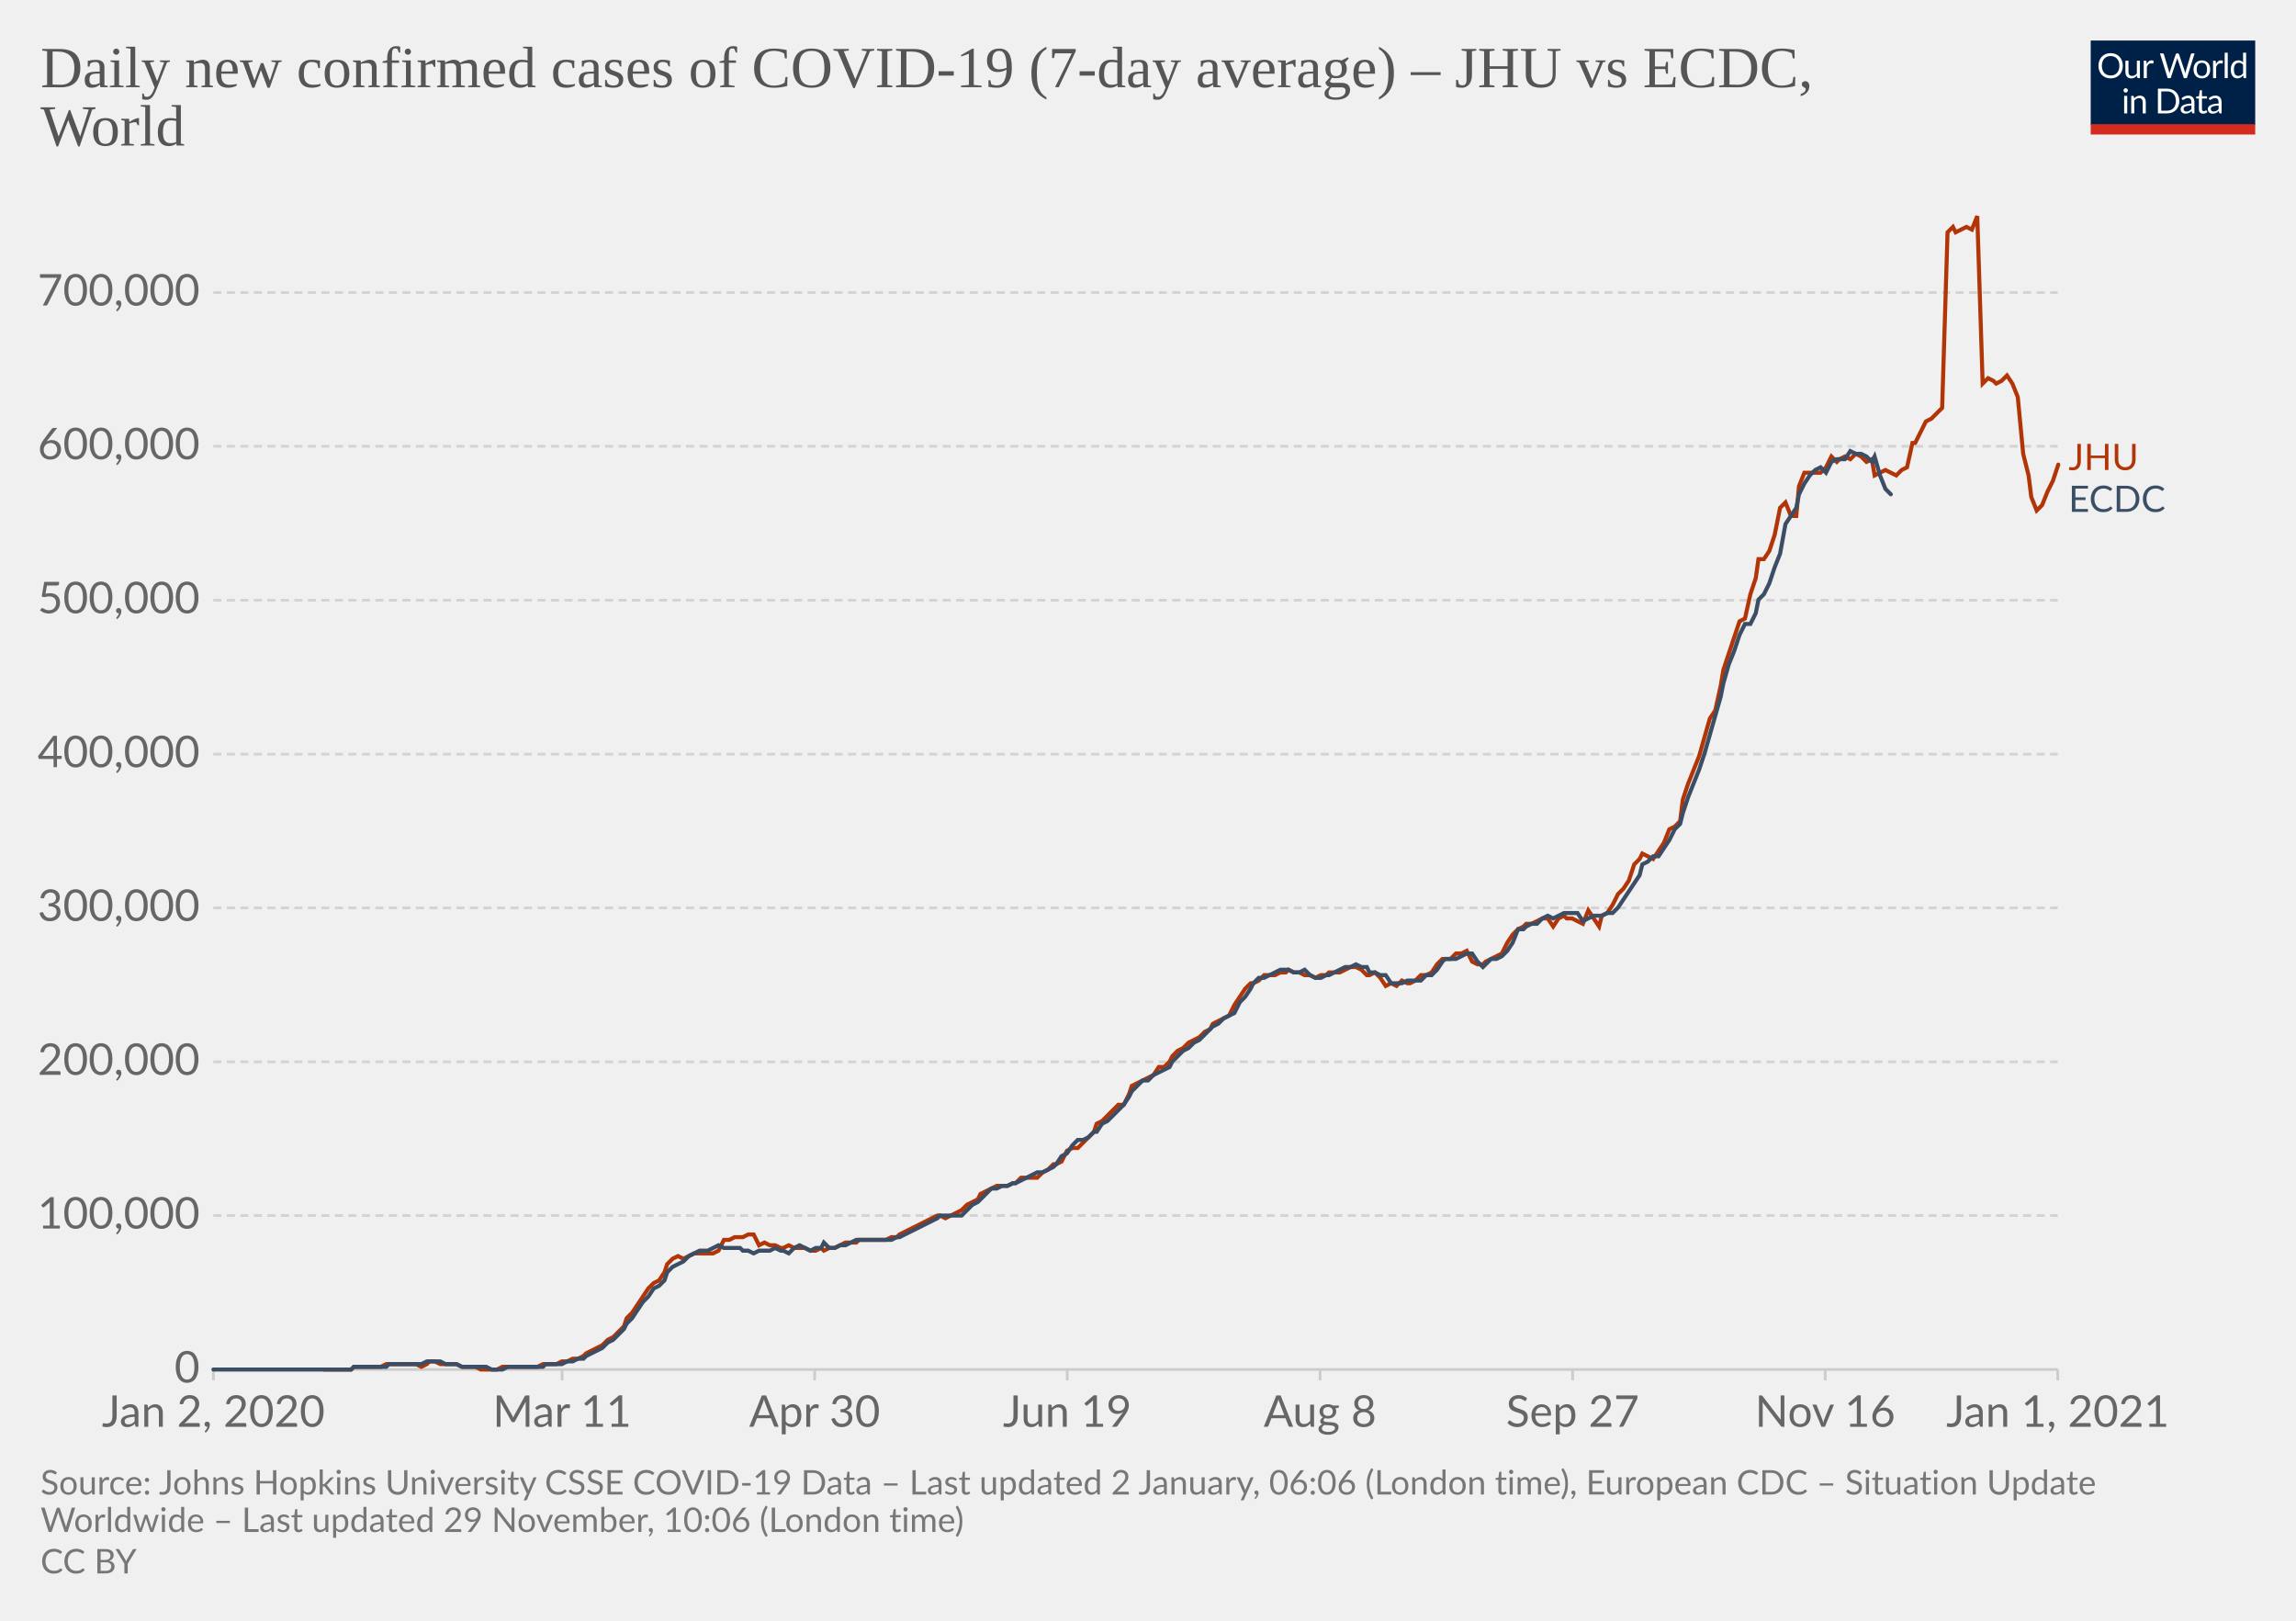
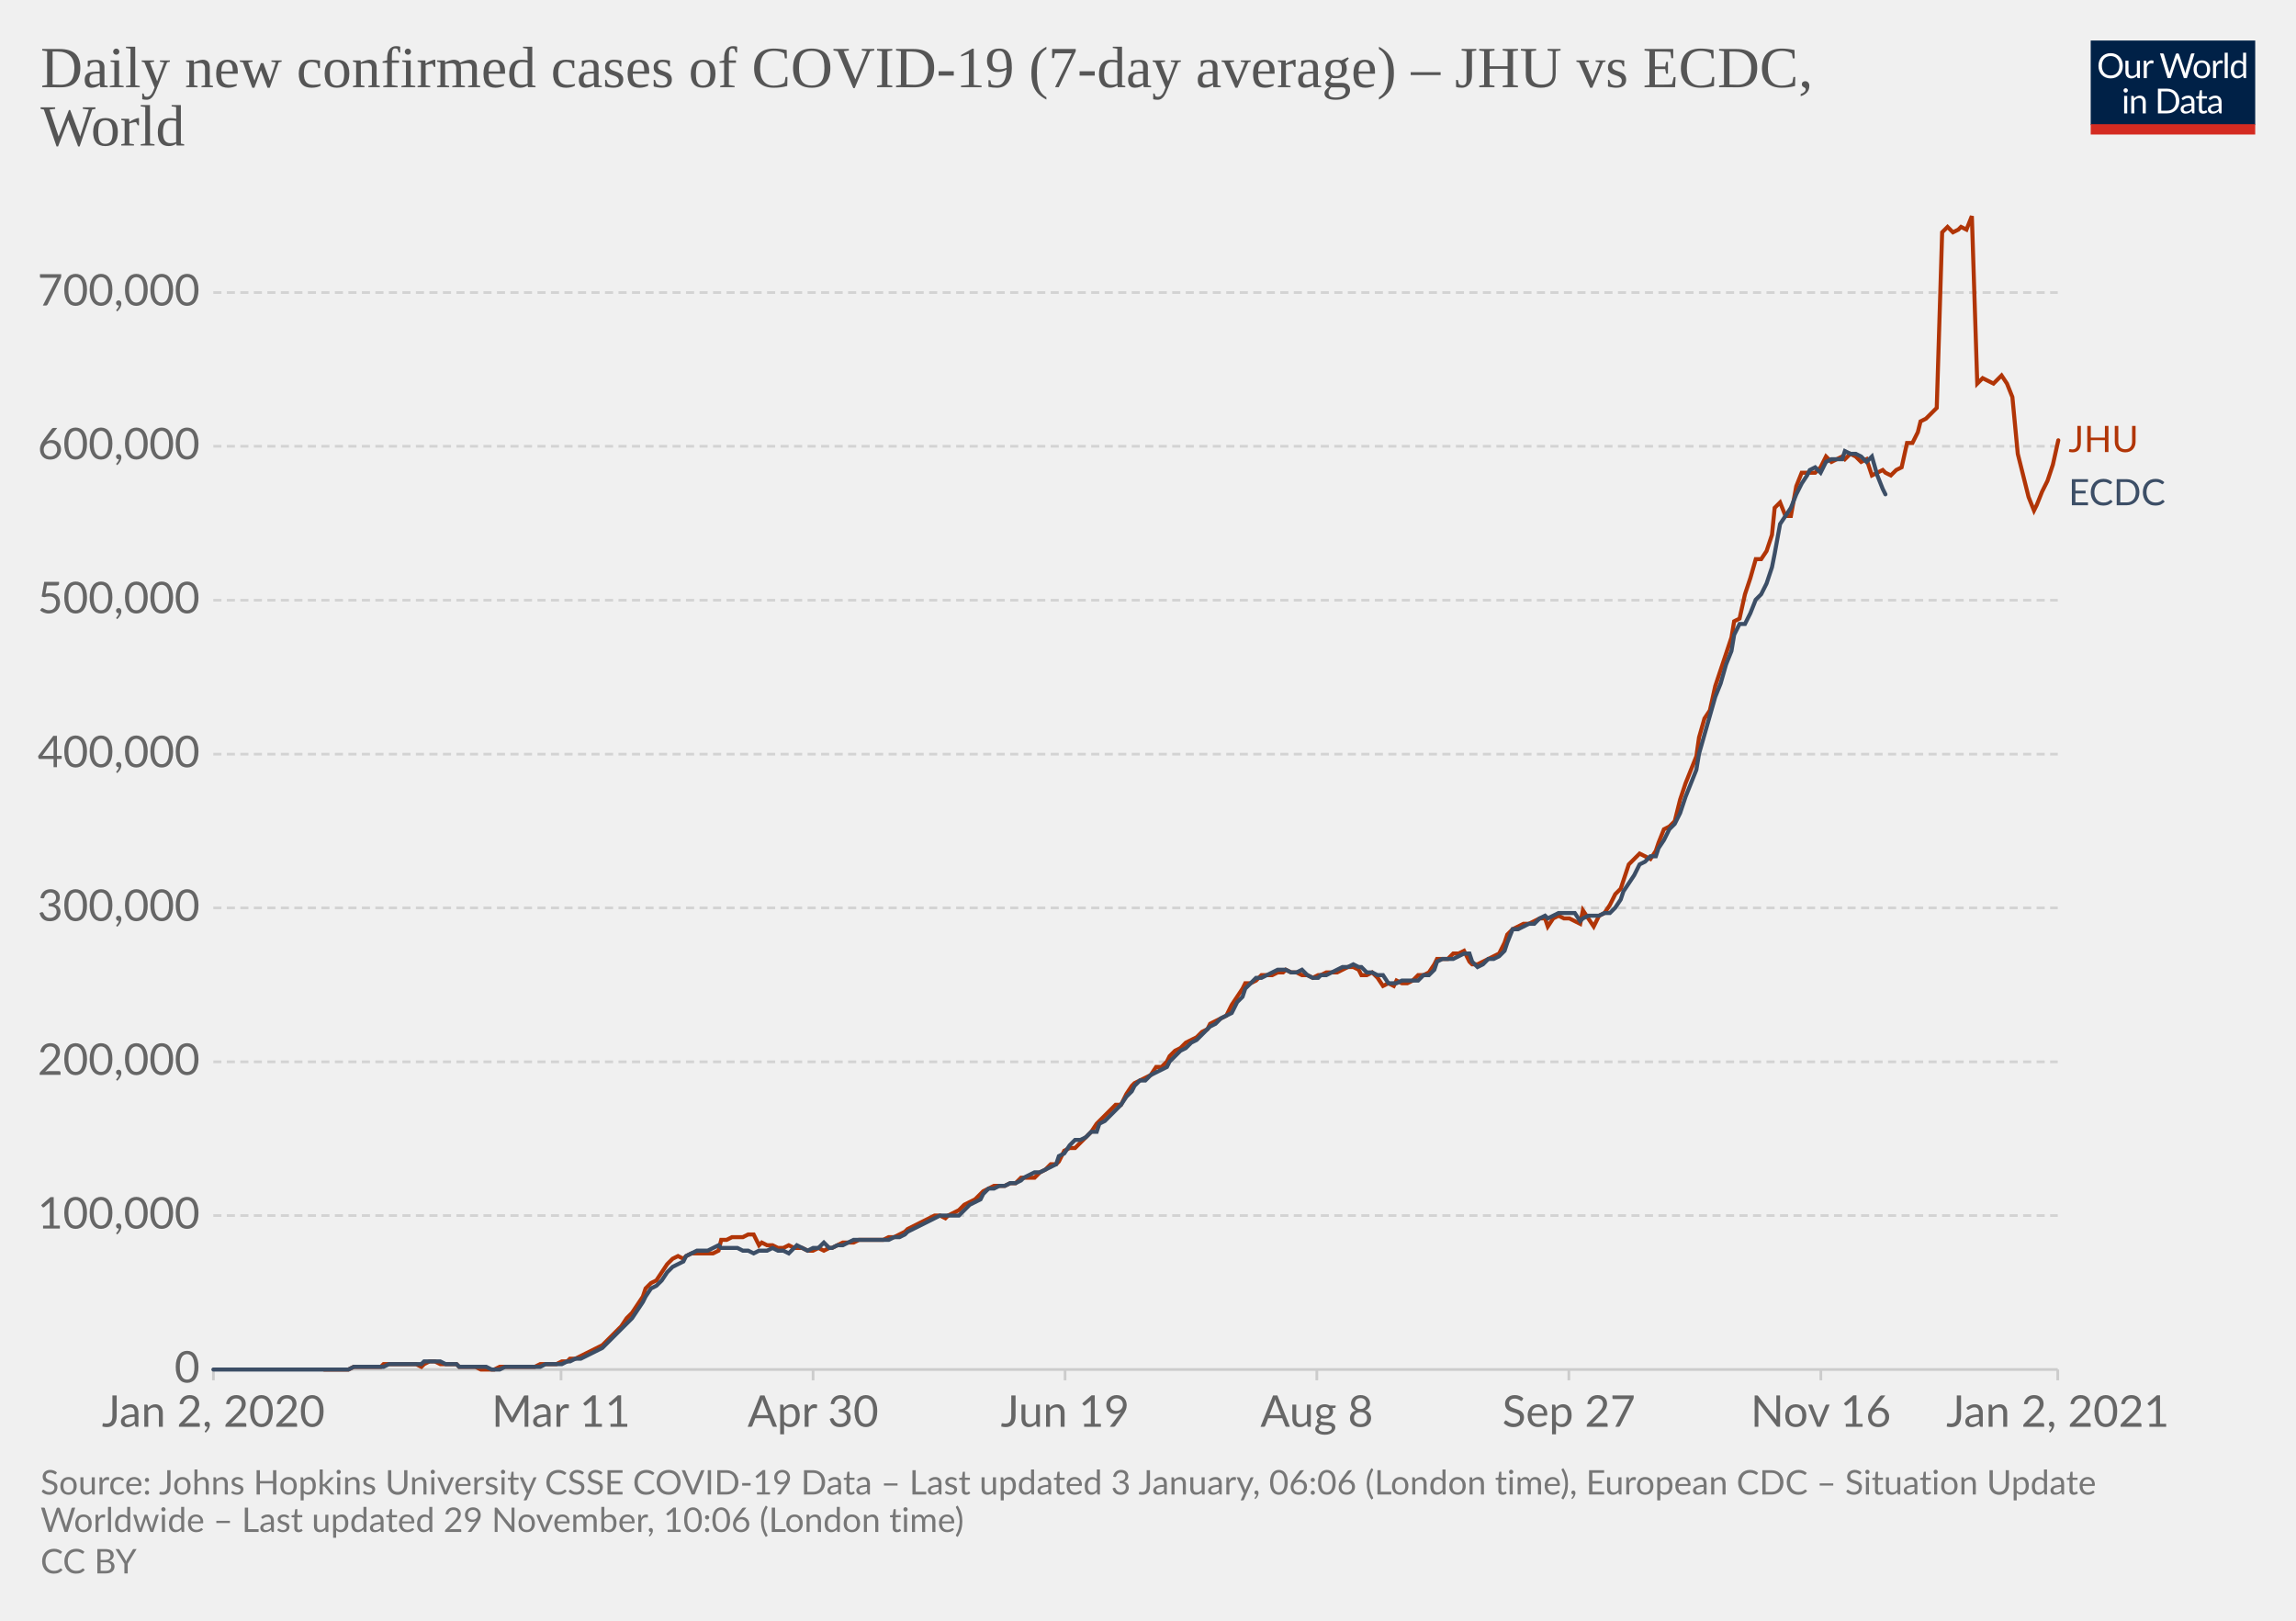
<svg xmlns="http://www.w3.org/2000/svg" version="1.1" style="background-color:#fff;-webkit-font-smoothing:antialiased" width="850" height="600" viewBox="0 0 850 600" font-family="Lato,'Helvetica Neue',Helvetica,Arial,sans-serif" font-size="18" text-rendering="optimizeLegibility">
  <g class="HeaderView">
    <g transform="matrix(.29 0 0 .29 774 15)">
      <svg width="210" height="120" viewBox="0 0 210 120" fill="none">
        <g clip-path="url(#clip0)">
          <path d="M0 0h210v107.89H0V0z" fill="#002147" />
          <path d="M40.98 32.25c0 2.36-.38 4.53-1.12 6.51a14.26 14.26 0 01-8.1 8.4c-1.9.78-4.02 1.17-6.34 1.17a16.6 16.6 0 01-6.33-1.17 14.31 14.31 0 01-8.08-8.4 18.29 18.29 0 01-1.12-6.51c0-2.36.38-4.53 1.12-6.5a14.32 14.32 0 018.07-8.44c1.92-.8 4.03-1.19 6.34-1.19 2.32 0 4.43.4 6.34 1.19 1.92.8 3.56 1.9 4.93 3.34a14.87 14.87 0 013.17 5.1 18.1 18.1 0 011.12 6.5zm-4.38 0c0-1.94-.26-3.68-.8-5.22a10.91 10.91 0 00-2.24-3.89 9.68 9.68 0 00-3.52-2.46 11.95 11.95 0 00-4.62-.86c-1.68 0-3.21.28-4.6.86a9.88 9.88 0 00-3.54 2.46 10.91 10.91 0 00-2.24 3.9c-.53 1.53-.8 3.27-.8 5.2 0 1.94.27 3.68.8 5.22a11.17 11.17 0 002.24 3.9 10.01 10.01 0 003.55 2.44c1.38.56 2.9.83 4.6.83 1.7 0 3.24-.27 4.61-.83a9.8 9.8 0 003.52-2.44 11.17 11.17 0 002.25-3.9c.53-1.54.8-3.28.8-5.21zm26.22-6.54V48H60.5c-.56 0-.9-.27-1.05-.81l-.31-2.4a12.45 12.45 0 01-3.26 2.6c-1.2.64-2.58.96-4.13.96-1.22 0-2.3-.2-3.24-.6a6.52 6.52 0 01-2.33-1.7 7.37 7.37 0 01-1.43-2.67c-.3-1.04-.46-2.2-.46-3.45V25.7h3.91v14.22c0 1.68.38 2.99 1.15 3.91.77.93 1.96 1.39 3.54 1.39 1.16 0 2.24-.27 3.23-.82a10.42 10.42 0 002.8-2.28V25.7h3.91zm8.61 4.47a9.94 9.94 0 012.6-3.56 5.64 5.64 0 013.76-1.3c.47 0 .92.05 1.34.15.44.1.83.27 1.17.49l-.3 2.92c-.09.37-.3.55-.66.55-.2 0-.5-.04-.9-.13a6.21 6.21 0 00-3.24.18c-.54.2-1.03.5-1.47.92-.42.4-.81.9-1.17 1.5-.33.58-.64 1.26-.92 2.02V48H67.7V25.71h2.25c.42 0 .72.08.88.25.16.16.27.44.33.83l.26 3.39zm61.16-13.7L122.75 48h-3.82l-7.99-24.05a21.95 21.95 0 01-.42-1.58 38.36 38.36 0 01-.44 1.58L102.05 48h-3.83L88.4 16.47h3.54c.38 0 .7.1.95.29.26.2.43.43.5.73l6.52 21.9c.1.4.2.83.28 1.28.1.46.2.94.29 1.46l.3-1.46c.12-.47.25-.9.38-1.27l7.41-21.91c.1-.25.26-.48.51-.69.27-.22.58-.33.95-.33h1.23c.38 0 .69.1.92.29.24.2.41.43.53.73l7.4 21.9a28.4 28.4 0 01.68 2.62 29.52 29.52 0 01.52-2.61l6.54-21.91c.07-.27.23-.5.48-.7.27-.21.58-.32.95-.32h3.32zm9.35 8.88c1.63 0 3.1.27 4.4.82a9.43 9.43 0 015.46 5.94c.5 1.4.74 2.98.74 4.73 0 1.76-.25 3.34-.74 4.75a9.43 9.43 0 01-5.46 5.92c-1.3.52-2.77.79-4.4.79-1.64 0-3.12-.27-4.44-.8a9.42 9.42 0 01-3.35-2.3c-.92-1-1.63-2.2-2.13-3.61-.49-1.41-.73-3-.73-4.75s.24-3.33.73-4.73c.5-1.43 1.2-2.64 2.13-3.63a9.4 9.4 0 013.35-2.31c1.32-.55 2.8-.82 4.44-.82zm0 19.89c2.2 0 3.84-.73 4.93-2.2 1.08-1.48 1.63-3.54 1.63-6.18 0-2.66-.55-4.72-1.63-6.2-1.09-1.49-2.73-2.23-4.93-2.23-1.12 0-2.09.2-2.93.57a5.7 5.7 0 00-2.06 1.65 7.5 7.5 0 00-1.24 2.67c-.26 1.04-.4 2.22-.4 3.54 0 2.64.55 4.7 1.64 6.18 1.1 1.47 2.76 2.2 4.99 2.2zm17.97-15.07a9.94 9.94 0 012.6-3.56 5.64 5.64 0 013.76-1.3c.47 0 .91.05 1.34.15.44.1.83.27 1.16.49l-.28 2.92c-.09.37-.31.55-.66.55-.2 0-.5-.04-.9-.13a6.2 6.2 0 00-3.24.18c-.54.2-1.03.5-1.47.92-.43.4-.82.9-1.17 1.5a13.1 13.1 0 00-.92 2.02V48h-3.94V25.71h2.24c.43 0 .72.08.88.25.17.16.28.44.33.83l.27 3.39zm15.04-14.59V48h-3.92V15.6h3.92zm19.55 15.43a6.22 6.22 0 00-2.38-2.05 6.7 6.7 0 00-2.86-.6c-2.07 0-3.66.75-4.77 2.23-1.12 1.48-1.68 3.6-1.68 6.33 0 1.46.13 2.7.38 3.74a7.29 7.29 0 001.1 2.56 4.35 4.35 0 001.78 1.45c.7.3 1.5.46 2.4.46 1.29 0 2.41-.3 3.36-.88a9.6 9.6 0 002.67-2.49V31.02zm3.91-15.43V48h-2.33c-.56 0-.9-.27-1.06-.81l-.35-2.71a12.13 12.13 0 01-3.25 2.77 8.28 8.28 0 01-4.23 1.06 7.31 7.31 0 01-6.14-2.9c-.73-.96-1.3-2.15-1.69-3.57a18.35 18.35 0 01.07-9.48 11.29 11.29 0 011.89-3.7 8.7 8.7 0 017.06-3.34 7.96 7.96 0 016.12 2.62V15.59h3.91zM46.61 70.71V93H42.7V70.71h3.91zm.84-7c0 .39-.08.75-.24 1.09a2.81 2.81 0 01-1.52 1.47 2.67 2.67 0 01-2.16 0 2.9 2.9 0 01-1.45-1.47 2.67 2.67 0 010-2.16c.15-.35.35-.65.6-.9.25-.27.53-.47.85-.62a2.67 2.67 0 012.16 0c.35.15.65.35.9.62.27.25.47.55.62.9.16.34.24.7.24 1.08zm7.97 10.24c.49-.54 1-1.04 1.54-1.48a9.85 9.85 0 013.66-1.84 8.96 8.96 0 015.43.35c.94.4 1.72.97 2.33 1.71a7.36 7.36 0 011.43 2.67c.32 1.04.49 2.19.49 3.45V93h-3.94V78.81c0-1.69-.4-3-1.17-3.92-.76-.93-1.93-1.4-3.5-1.4a6.6 6.6 0 00-3.25.83c-1 .56-1.92 1.31-2.77 2.27V93h-3.94V70.71h2.35c.56 0 .9.28 1.04.82l.3 2.42zm57.7 3.3c0 2.36-.37 4.5-1.11 6.44a14.3 14.3 0 01-3.17 4.98 14.1 14.1 0 01-4.93 3.2c-1.9.76-4.02 1.13-6.33 1.13H85.8V61.47h11.77c2.31 0 4.42.39 6.33 1.15a13.8 13.8 0 018.1 8.18 17.75 17.75 0 011.12 6.45zm-4.37 0c0-1.94-.26-3.67-.8-5.2a10.94 10.94 0 00-2.23-3.87 9.57 9.57 0 00-3.53-2.42 12.23 12.23 0 00-4.61-.83h-7.5v24.62h7.5c1.7 0 3.24-.28 4.61-.84a9.7 9.7 0 003.53-2.4 10.94 10.94 0 002.24-3.87c.53-1.53.8-3.26.8-5.2zm19.8 5.72c-1.8.06-3.34.2-4.62.44-1.26.22-2.3.51-3.1.88-.8.36-1.37.8-1.74 1.3-.35.5-.53 1.05-.53 1.67 0 .58.1 1.1.3 1.52a3 3 0 00.76 1.05c.34.27.73.46 1.17.6.45.11.94.17 1.45.17a7.28 7.28 0 003.5-.81 11.95 11.95 0 002.82-2.2v-4.62zm-12.65-9.11a12.73 12.73 0 013.98-2.66c1.43-.59 3-.88 4.73-.88 1.25 0 2.36.2 3.33.61a6.81 6.81 0 013.94 4.38c.33 1.04.5 2.19.5 3.43V93h-1.74a1.8 1.8 0 01-.88-.18c-.2-.13-.36-.38-.48-.74l-.44-2.12c-.59.55-1.16 1.03-1.72 1.46a9.48 9.48 0 01-3.74 1.7c-.69.15-1.46.23-2.3.23-.87 0-1.69-.12-2.45-.35a5.34 5.34 0 01-3.34-2.93 6.64 6.64 0 01-.49-2.64c0-.88.25-1.72.73-2.53a6.33 6.33 0 012.35-2.17c1.09-.63 2.5-1.15 4.25-1.54 1.75-.41 3.89-.65 6.42-.7v-1.75c0-1.73-.37-3.03-1.12-3.91-.75-.9-1.84-1.34-3.28-1.34-.97 0-1.78.12-2.44.37-.64.23-1.2.5-1.7.81l-1.23.82c-.33.23-.67.35-1 .35-.27 0-.5-.07-.69-.2a2.1 2.1 0 01-.48-.53l-.7-1.25zm27.67 19.5c-1.76 0-3.12-.5-4.07-1.48-.94-.98-1.41-2.4-1.41-4.25V74h-2.68a.9.9 0 01-.6-.2c-.16-.14-.24-.36-.24-.66v-1.56l3.65-.46.9-6.89a.9.9 0 01.29-.52.88.88 0 01.62-.22H142v7.67h6.44V74H142v13.38c0 .94.22 1.63.68 2.09.45.45 1.04.68 1.76.68a3.21 3.21 0 001.85-.53l.55-.35c.16-.12.3-.18.41-.18.2 0 .4.13.55.38l1.15 1.87a7.45 7.45 0 01-2.44 1.5c-.96.35-1.94.52-2.95.52zm19.68-10.4c-1.8.07-3.34.21-4.62.45-1.26.22-2.3.51-3.1.88-.8.36-1.37.8-1.74 1.3-.35.5-.53 1.05-.53 1.67 0 .58.1 1.1.3 1.52.18.42.44.77.76 1.05.34.27.73.46 1.17.6.45.11.94.17 1.45.17a7.3 7.3 0 003.5-.81 12.04 12.04 0 002.82-2.2v-4.62zm-12.65-9.1a12.72 12.72 0 013.99-2.66c1.42-.59 3-.88 4.72-.88 1.25 0 2.36.2 3.33.61a6.81 6.81 0 013.94 4.38c.33 1.04.5 2.19.5 3.43V93h-1.74a1.8 1.8 0 01-.88-.18c-.2-.13-.36-.38-.48-.74l-.44-2.12c-.59.55-1.16 1.03-1.72 1.46a9.48 9.48 0 01-3.74 1.7c-.69.15-1.46.23-2.3.23-.87 0-1.69-.12-2.45-.35a5.33 5.33 0 01-3.34-2.93 6.62 6.62 0 01-.49-2.64c0-.88.25-1.72.73-2.53a6.33 6.33 0 012.35-2.17c1.09-.63 2.5-1.15 4.25-1.54a31.2 31.2 0 016.42-.7v-1.75c0-1.73-.37-3.03-1.12-3.91-.75-.9-1.84-1.34-3.28-1.34-.97 0-1.78.12-2.44.37-.64.23-1.2.5-1.7.81-.46.3-.87.57-1.22.82-.34.23-.68.35-1.02.35-.26 0-.49-.07-.68-.2a1.88 1.88 0 01-.48-.53l-.7-1.25z" fill="#fff" />
          <path fill="#D42B21" d="M0 106.79h210V120H0z" />
        </g>
        <defs>
          <clipPath id="clip0">
            <path fill="#fff" d="M0 0h210v120H0z" />
          </clipPath>
        </defs>
      </svg>
    </g>
    <a href="https://ourworldindata.org/grapher/daily-covid-cases-jhu-ecdc?tab=chart&amp;stackMode=absolute&amp;region=World" target="_blank" rel="noopener" font-family="&quot;Playfair Display&quot;,Georgia,&quot;Times New Roman&quot;,serif">
      <text font-size="21.6" x="15" y="32.3" fill="#555">
        <tspan x="15" y="32.28">Daily new confirmed cases of COVID-19 (7-day average) – JHU vs ECDC,</tspan>
        <tspan x="15" y="53.88">World</tspan>
      </text>
    </a>
  </g>
  <g class="LineChart">
    <defs>
      <clipPath id="a">
        <path d="M68.97 0h830v896.4h-830z" />
      </clipPath>
    </defs>
    <g class="DualAxisView">
      <g class="HorizontalAxis">
-         <path stroke="#ccc" d="M79 507v4M208.1 507v4M301.6 507v4M395.1 507v4M488.7 507v4M582.2 507v4M675.7 507v4M761.8 507v4" />
+         <path stroke="#ccc" d="M79 507v4M207.7 507v4M301 507v4M394.3 507v4M487.5 507v4M580.8 507v4M674.1 507v4M761.8 507v4" />
        <text x="79" y="528.2" fill="#666" text-anchor="middle" font-size="16.2">Jan 2, 2020</text>
-         <text x="208.1" y="528.2" fill="#666" text-anchor="middle" font-size="16.2">Mar 11</text>
-         <text x="301.6" y="528.2" fill="#666" text-anchor="middle" font-size="16.2">Apr 30</text>
-         <text x="395.1" y="528.2" fill="#666" text-anchor="middle" font-size="16.2">Jun 19</text>
-         <text x="488.7" y="528.2" fill="#666" text-anchor="middle" font-size="16.2">Aug 8</text>
-         <text x="582.2" y="528.2" fill="#666" text-anchor="middle" font-size="16.2">Sep 27</text>
-         <text x="675.7" y="528.2" fill="#666" text-anchor="middle" font-size="16.2">Nov 16</text>
-         <text x="761.8" y="528.2" fill="#666" text-anchor="middle" font-size="16.2">Jan 1, 2021</text>
+         <text x="207.7" y="528.2" fill="#666" text-anchor="middle" font-size="16.2">Mar 11</text>
+         <text x="301" y="528.2" fill="#666" text-anchor="middle" font-size="16.2">Apr 30</text>
+         <text x="394.3" y="528.2" fill="#666" text-anchor="middle" font-size="16.2">Jun 19</text>
+         <text x="487.5" y="528.2" fill="#666" text-anchor="middle" font-size="16.2">Aug 8</text>
+         <text x="580.8" y="528.2" fill="#666" text-anchor="middle" font-size="16.2">Sep 27</text>
+         <text x="674.1" y="528.2" fill="#666" text-anchor="middle" font-size="16.2">Nov 16</text>
+         <text x="761.8" y="528.2" fill="#666" text-anchor="middle" font-size="16.2">Jan 2, 2021</text>
      </g>
      <g class="VerticalAxis" fill="#666" dominant-baseline="middle" text-anchor="end" font-size="16.2">
        <text x="73.97" y="507">0</text>
        <text x="73.97" y="450">100,000</text>
        <text x="73.97" y="393.1">200,000</text>
        <text x="73.97" y="336.1">300,000</text>
        <text x="73.97" y="279.2">400,000</text>
        <text x="73.97" y="222.2">500,000</text>
        <text x="73.97" y="165.2">600,000</text>
        <text x="73.97" y="108.3">700,000</text>
      </g>
      <g class="AxisGridLines horizontalLines">
        <path stroke="#ccc" d="M78.97 507h682.82" />
        <path stroke="#d3d3d3" stroke-dasharray="3,2" d="M78.97 450h682.82M78.97 393.1h682.82M78.97 336.1h682.82M78.97 279.2h682.82M78.97 222.2h682.82M78.97 165.2h682.82M78.97 108.3h682.82" />
      </g>
    </g>
    <g clip-path="url(#a)">
      <g class="LineLabels" cursor="default">
        <g class="legendMark">
-           <text font-size="13.5" x="765.8" y="174" fill="#B13507">
-             <tspan x="765.79" y="174">JHU</tspan>
+           <text font-size="13.5" x="765.8" y="167.4" fill="#B13507">
+             <tspan x="765.79" y="167.35">JHU</tspan>
          </text>
        </g>
        <g class="legendMark">
-           <text font-size="13.5" x="765.8" y="189.5" fill="#3C4E66">
-             <tspan x="765.79" y="189.5">ECDC</tspan>
+           <text font-size="13.5" x="765.8" y="187.1" fill="#3C4E66">
+             <tspan x="765.79" y="187.05">ECDC</tspan>
          </text>
        </g>
      </g>
      <g class="Lines">
        <g class="key-World_0">
-           <path stroke="#B13507" stroke-linecap="round" d="M120 507h10l1-1h10l2-1h11l2 1 2-1 1-1h2l2 1h6l2 1h5l2 1h6l2-1h13l2-1h5l2-1h2l2-1h2l2-1 1-1 2-1 2-1 2-1 2-2 2-1 2-2 2-2 1-3 2-2 2-3 2-3 2-3 2-2 2-1 2-3 1-3 2-2 2-1 2 1 2-1 2-1h7l2-1 2-4h2l2-1h3l2-1h2l2 4 2-1 2 1h2l2 1h1l2-1 2 1h4l2 1h2l2-1 1 1 2-1h2l2-1 2-1h4l1-1h10l2-1h2l1-1 2-1 2-1 2-1 2-1 2-1 2-1 2-1h1l2 1 2-1 2-1 2-1 2-2 2-1 2-1 1-2 2-1 2-1 2-1h4l2-1h1l2-2h6l2-2 2-1 2-2h1l2-1 2-4 2-1h2l2-2 2-2 2-2 1-3 2-1 2-2 2-2 2-2h2l2-4 1-3 2-1 2-1 2-1 2-1 2-3h2l2-2 1-2 2-2 2-1 2-2 2-1 2-1 2-2 2-1 1-2 2-1 2-1 2-1 2-4 2-3 2-3 2-2h1l2-1 2-2h4l2-1h2l1-1 2 1h2l2 1h2l2 1 2-1h2l1-1h4l2-1 2-1h2l2 1 2 2h1l2-1 2 2 2 3 2-1 2 1 2-2 2 1h1l2-1 2-2h2l2-1 2-3 2-2h3l2-2h2l2-1 2 4 2 1h2l1-1 2-1 2-1 2-1 2-4 2-3 2-2 2-1 1-1h2l2-1 2-1h2l2 3 2-3 2-1 1 1h2l2 1 2 1 2-5 2 3 2 3 1-4 2-1 2-3 2-4 2-2 2-3 2-6 2-2 1-2 2 1 2 1 2-3 2-3 2-5 2-1 2-2 1-8 2-6 2-5 2-5 2-7 2-7 2-3 2-9 1-6 2-6 2-6 2-6 2-1 2-9 2-6 1-7h2l2-3 2-6 2-10 2-2 2 5h2l1-11 2-5h6l2-2 2-4 2 2 1-1 2-1 2 1 2-2 2 1 2 2 2-1 1 6 2-1 2-1 2 1 2 1 2-2 2-1 2-9h1l2-4 2-4 2-1 2-2 2-2 2-65 2-2 1 2 2-1 2-1 2 1 2-5 2 62 2-2 2 1 1 1 2-1 2-2 2 3 2 5 2 21 2 8 1 8 2 5 2-2 2-5 2-4 2-6" fill="none" stroke-width="1.5" />
+           <path stroke="#B13507" stroke-linecap="round" d="M120 507h9l2-1h10l1-1h12l2 1 1-1 2-1h2l2 1h6l1 1h6l2 1h5l2-1h13l2-1h6l2-1h2l1-1h2l2-1 2-1 2-1 2-1 2-1 2-2 1-1 2-2 2-2 2-3 2-2 2-3 2-3 1-3 2-2 2-1 2-3 2-3 2-2 2-1 2 1 1-1 2-1h8l2-1 1-4h2l2-1h4l2-1h2l2 4 1-1 2 1h2l2 1h2l2-1 2 1h3l2 1h2l2-1 2 1 2-1h1l2-1 2-1h4l2-1h9l2-1h2l2-1 2-1 1-1 2-1 2-1 2-1 2-1 2-1h2l2 1 1-1 2-1 2-1 2-2 2-1 2-1 2-2 1-1 2-1 2-1h4l2-1h2l2-2h5l2-2 2-1 2-2h2l1-1 2-4 2-1h2l2-2 2-2 2-2 2-3 1-1 2-2 2-2 2-2h2l2-4 2-3 1-1 2-1 2-1 2-1 2-3h2l2-2 1-2 2-2 2-1 2-2 2-1 2-1 2-2 2-1 1-2 2-1 2-1 2-1 2-4 2-3 2-3 1-2h2l2-1 2-2h4l2-1h2l1-1 2 1h2l2 1h2l2 1 2-1h1l2-1h4l2-1 2-1h2l2 1 1 2h2l2-1 2 2 2 3 2-1 2 1 1-2 2 1h2l2-1 2-2h2l2-1 2-3 1-2h4l2-2h2l2-1 2 4 1 1h2l2-1 2-1 2-1 2-1 2-4 1-3 2-2 2-1 2-1h2l2-1 2-1h2l1 3 2-3 2-1 2 1h2l2 1 2 1 1-5 2 3 2 3 2-4 2-1 2-3 2-4 2-2 1-3 2-6 2-2 2-2 2 1 2 1 2-3 1-3 2-5 2-1 2-2 2-8 2-6 2-5 2-5 1-7 2-7 2-3 2-9 2-6 2-6 2-6 1-6 2-1 2-9 2-6 2-7h2l2-3 2-6 1-10 2-2 2 5h2l2-11 2-5h5l2-2 2-4 2 2 2-1 2-1 1 1 2-2 2 1 2 2 2-1 2 6 2-1 2-1 1 1 2 1 2-2 2-1 2-9h2l2-4 1-4 2-1 2-2 2-2 2-65 2-2 2 2 2-1 1-1 2 1 2-5 2 62 2-2 2 1 2 1 1-1 2-2 2 3 2 5 2 21 2 8 2 8 2 5 1-2 2-5 2-4 2-6 2-9" fill="none" stroke-width="1.5" />
        </g>
        <g class="key-World_1">
-           <path stroke="#3C4E66" stroke-linecap="round" d="M79 507h51l1-1h12l1-1h12l2-1h5l2 1h4l2 1h9l2 1h4l2-1h13l1-1h6l2-1h2l2-1h2l1-1 2-1 2-1 2-1 2-2 2-1 2-2 2-2 1-2 2-2 2-3 2-3 2-2 2-3 2-1 2-2 1-3 2-2 2-1 2-1 2-2 2-1 2-1h3l2-1 2-1 2 1h6l1 1h2l2 1 2-1h4l2-1 2 1h1l2 1 2-2 2-1 2 1 2 1 2-1h2l1-2 2 2h2l2-1h2l2-1 2-1h13l2-1h1l2-1 2-1 2-1 2-1 2-1 2-1 2-1 1-1h8l2-2 2-2 2-1 1-1 2-2 2-2h2l2-1h2l2-1h1l2-1 2-1 2-1 2-1h2l2-1 2-1 1-1 2-3 2-1 2-3 2-2h2l2-1 2-2h1l2-3 2-1 2-2 2-2 2-2 2-3 1-2 2-2 2-2h2l2-2 2-1 2-1 2-1 1-2 2-2 2-2 2-1 2-2 2-1 2-2 2-2 1-1 2-1 2-2 2-1 2-1 2-4 2-2 2-3 1-2 2-2h2l2-1 2-1 2-1h3l2 1h2l2-1 2 2 2 1h2l2-1h1l2-1 2-1 2-1h2l2-1 2 1h2l1 2h2l2 1h2l2 3h4l2-1h5l2-2h2l2-2 2-3 1-1h4l2-1 2-1h2l2 3 2 2 1-1 2-2h2l2-1 2-2 2-3 2-5h2l1-1 2-1h2l2-2 2-1 2 1 2-1 2-1h5l2 3 2-1 2-1h3l2-1h2l2-2 2-3 2-3 2-3 2-3 1-4 2-1 2-2h2l2-3 2-3 2-4 2-2 1-4 2-6 2-5 2-5 2-6 2-7 2-7 2-7 1-5 2-7 2-5 2-6 2-4h2l2-4 1-5 2-2 2-4 2-6 2-5 2-11 2-3 2-3 1-5 2-4 2-3 2-2 2-1 2 2 2-4 2-1h3l2-3 2 1h2l2 1 2 2 1-2 2 7 2 5 2 2" fill="none" stroke-width="1.5" />
+           <path stroke="#3C4E66" stroke-linecap="round" d="M79 507h50l2-1h11l2-1h12l1-1h6l2 1h4l1 1h10l2 1h3l2-1h13l2-1h6l2-1h1l2-1h2l2-1 2-1 2-1 2-1 2-2 1-1 2-2 2-2 2-2 2-2 2-3 2-3 1-2 2-3 2-1 2-2 2-3 2-2 2-1 2-1 1-2 2-1 2-1h4l2-1 2-1 1 1h6l2 1h2l2 1 2-1h3l2-1 2 1h2l2 1 2-2 1-1 2 1 2 1 2-1h2l2-2 2 2h1l2-1h2l2-1 2-1h13l2-1h2l2-1 1-1 2-1 2-1 2-1 2-1 2-1 2-1h7l2-2 2-2 2-1 2-1 1-2 2-2h2l2-1h2l2-1h2l2-1 1-1 2-1 2-1h2l2-1 2-1 2-1 1-3 2-1 2-3 2-2h2l2-1 2-2h2l1-3 2-1 2-2 2-2 2-2 2-3 2-2 1-2 2-2h2l2-2 2-1 2-1 2-1 1-2 2-2 2-2 2-1 2-2 2-1 2-2 2-2 1-1 2-1 2-2 2-1 2-1 2-4 2-2 1-3 2-2 2-2h2l2-1 2-1 2-1h3l2 1h2l2-1 2 2 2 1h2l1-1h2l2-1 2-1 2-1h2l2-1 2 1h1l2 2h2l2 1h2l2 3h3l2-1h6l2-2h2l2-2 1-3 2-1h4l2-1 2-1h2l1 3 2 2 2-1 2-2h2l2-1 2-2 1-3 2-5h2l2-1 2-1h2l2-2 2-1 1 1 2-1 2-1h6l2 3 1-1 2-1h4l2-1h2l2-2 2-3 1-3 2-3 2-3 2-4 2-1 2-2h2l1-3 2-3 2-4 2-2 2-4 2-6 2-5 2-5 1-6 2-7 2-7 2-7 2-5 2-7 2-5 1-6 2-4h2l2-4 2-5 2-2 2-4 2-6 1-5 2-11 2-3 2-3 2-5 2-4 2-3 1-2 2-1 2 2 2-4 2-1h4l1-3 2 1h2l2 1 2 2 2-2 2 7 2 5 1 2" fill="none" stroke-width="1.5" />
        </g>
      </g>
    </g>
  </g>
  <g class="SourcesFooter" fill="#777">
    <g class="clickable" fill="#777">
      <text font-size="12.6" x="15" y="553.3">
-         <tspan x="15" y="553.28">Source: Johns Hopkins University CSSE COVID-19 Data – Last updated 2 January, 06:06 (London time), European CDC – Situation Update</tspan>
+         <tspan x="15" y="553.28">Source: Johns Hopkins University CSSE COVID-19 Data – Last updated 3 January, 06:06 (London time), European CDC – Situation Update</tspan>
        <tspan x="15" y="567.14">Worldwide – Last updated 29 November, 10:06 (London time)</tspan>
      </text>
    </g>
    <text font-size="12.6" x="15" y="582.5">
      <tspan x="15" y="582.48">
        <a class="cclogo" href="http://creativecommons.org/licenses/by/4.0/deed.en_US" target="_blank" fill="#777">CC BY</a>
      </tspan>
    </text>
  </g>
</svg>
